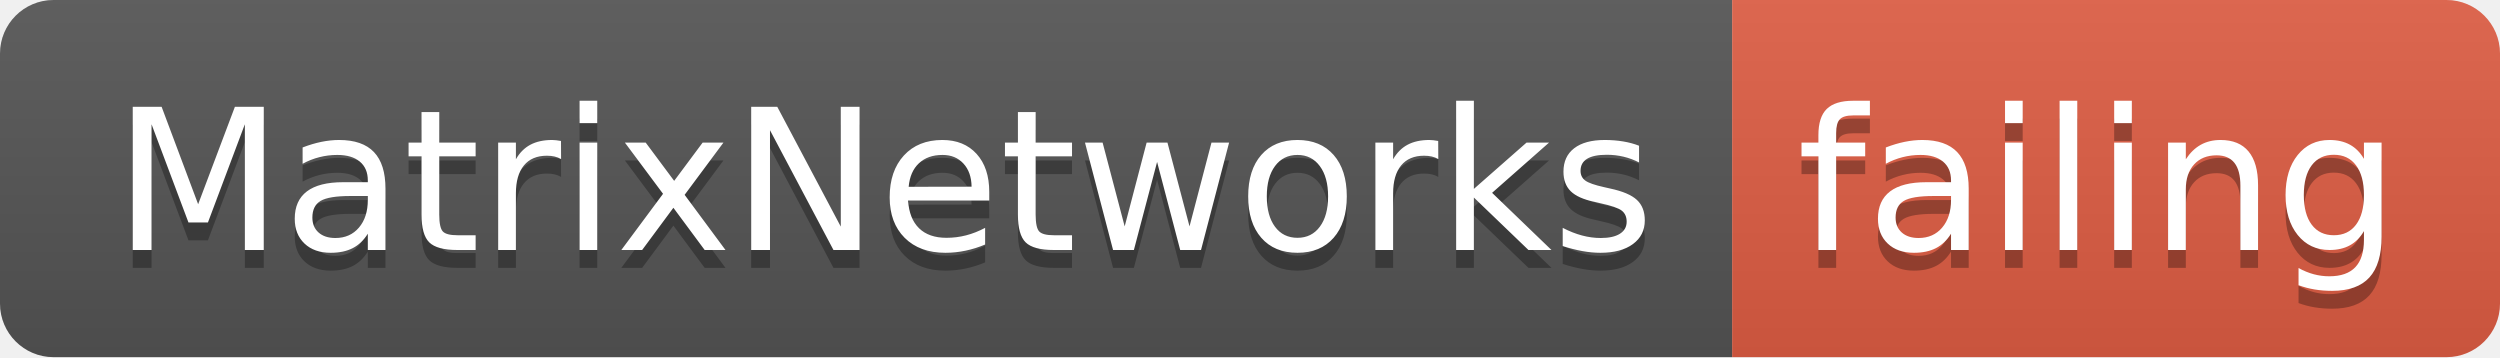
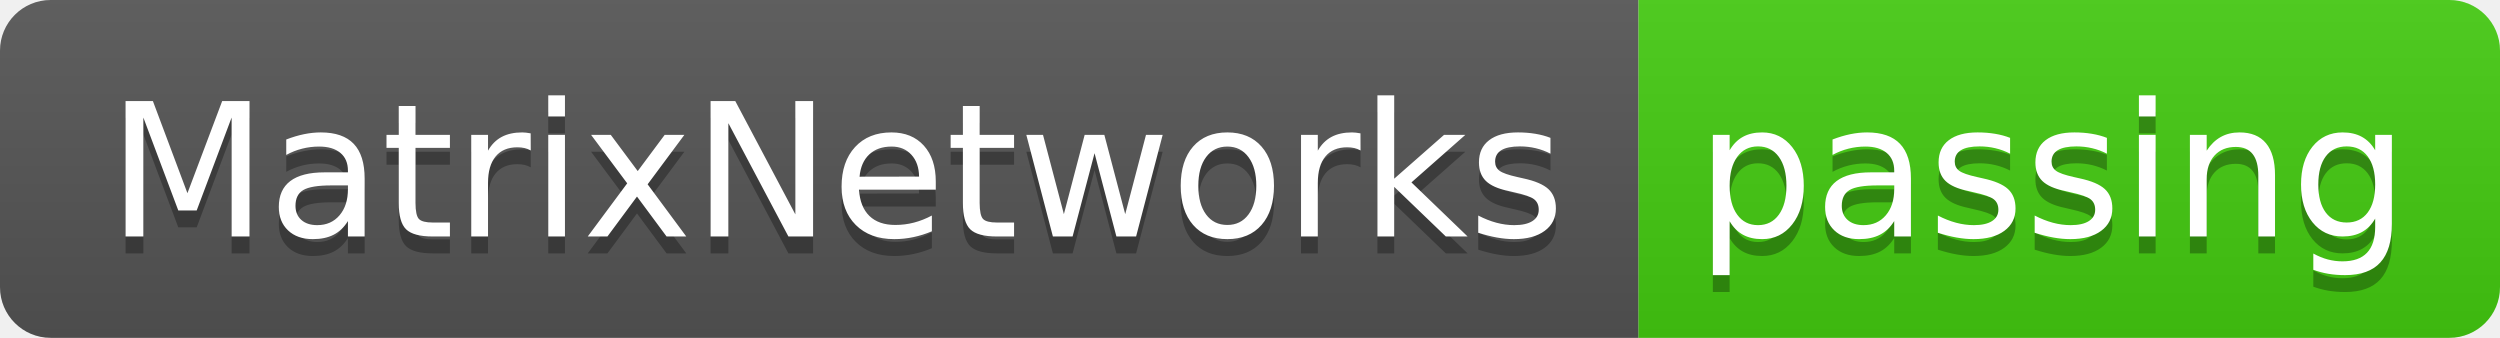
- <svg xmlns="http://www.w3.org/2000/svg" width="140" height="20">
+ <svg xmlns="http://www.w3.org/2000/svg" width="148" height="20">
  <linearGradient id="smooth" x2="0" y2="100%">
    <stop offset="0" stop-color="#bbb" stop-opacity=".1" />
    <stop offset="1" stop-opacity=".1" />
  </linearGradient>
  <clipPath id="round">
-     <rect width="140" height="20" rx="3" fill="#fff" />
+     <rect width="148" height="20" rx="3" fill="#fff" />
  </clipPath>
  <g clip-path="url(#round)">
    <rect width="97" height="20" fill="#555" />
-     <rect x="97" width="43" height="20" fill="#e05d44" />
-     <rect width="140" height="20" fill="url(#smooth)" />
+     <rect x="97" width="51" height="20" fill="#4c1" />
+     <rect width="148" height="20" fill="url(#smooth)" />
  </g>
  <g fill="#fff" text-anchor="middle" font-family="DejaVu Sans,Verdana,Geneva,sans-serif" font-size="110">
    <text x="495" y="150" fill="#010101" fill-opacity=".3" transform="scale(0.1)" textLength="870" lengthAdjust="spacing">MatrixNetworks</text>
    <text x="495" y="140" transform="scale(0.1)" textLength="870" lengthAdjust="spacing">MatrixNetworks</text>
-     <text x="1175" y="150" fill="#010101" fill-opacity=".3" transform="scale(0.1)" textLength="330" lengthAdjust="spacing">failing</text>
-     <text x="1175" y="140" transform="scale(0.1)" textLength="330" lengthAdjust="spacing">failing</text>
+     <text x="1215" y="150" fill="#010101" fill-opacity=".3" transform="scale(0.1)" textLength="410" lengthAdjust="spacing">passing</text>
+     <text x="1215" y="140" transform="scale(0.1)" textLength="410" lengthAdjust="spacing">passing</text>
  </g>
</svg>
